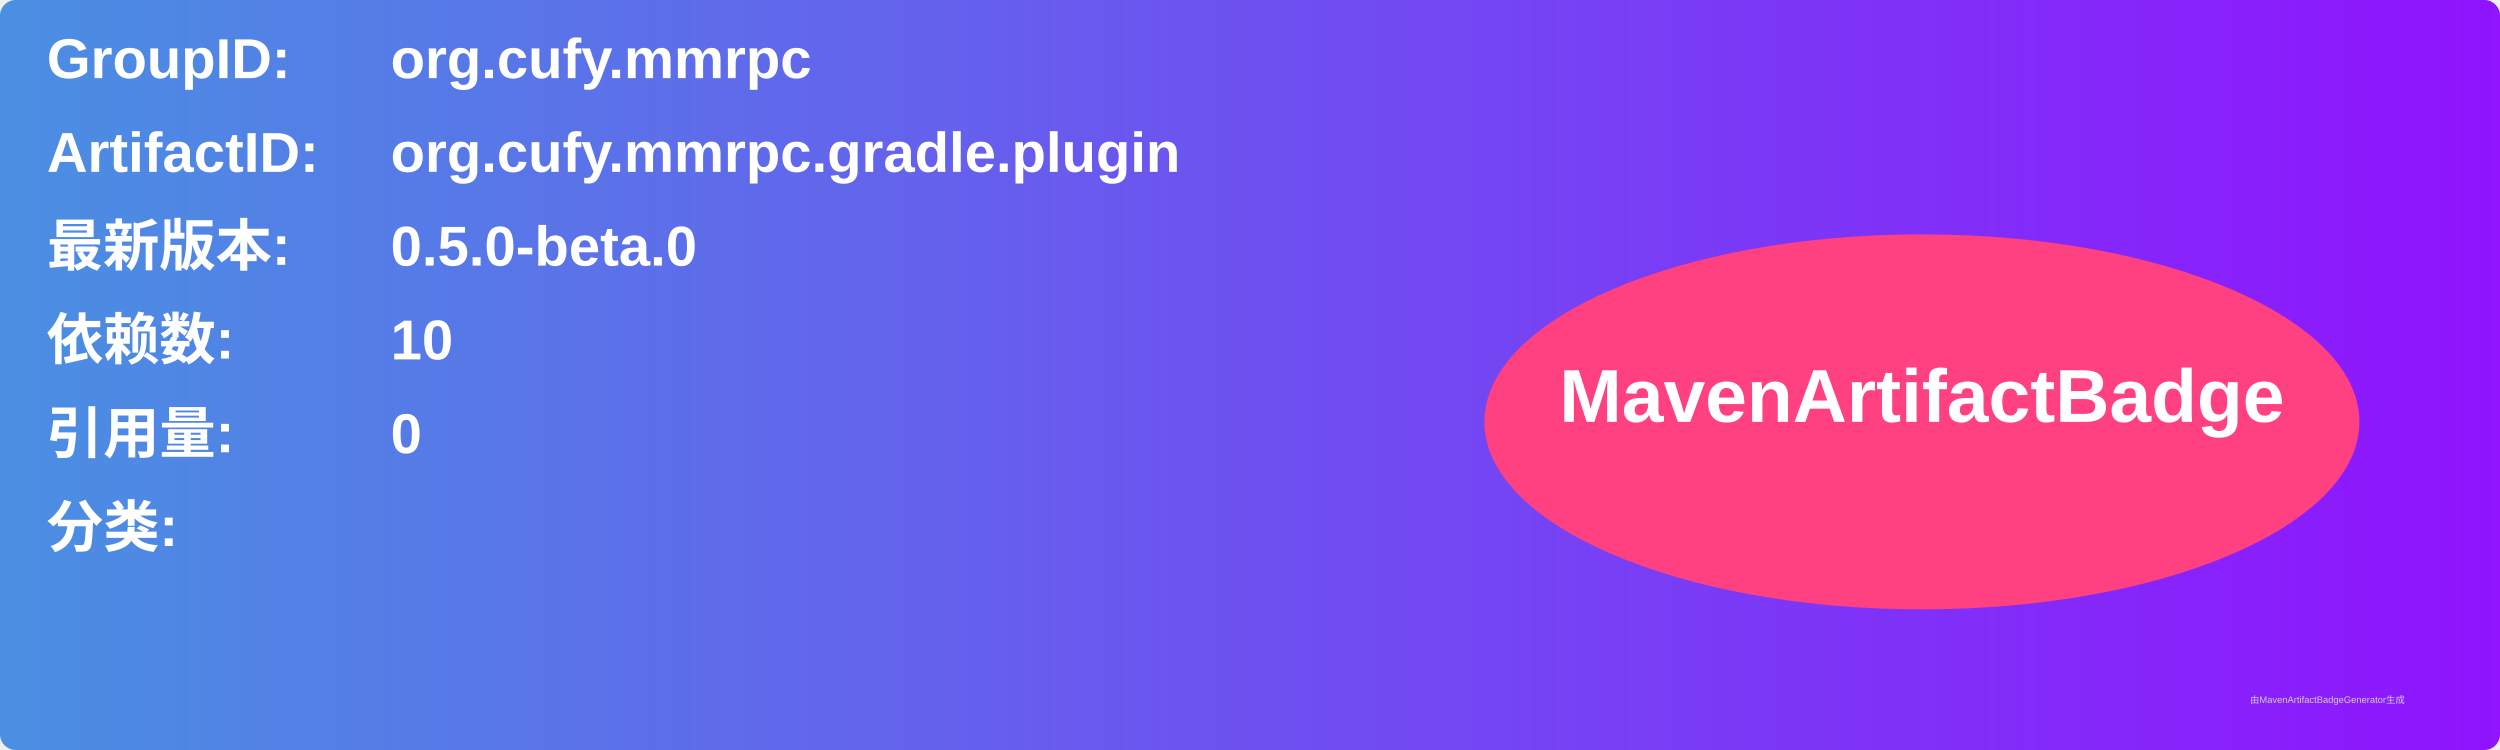
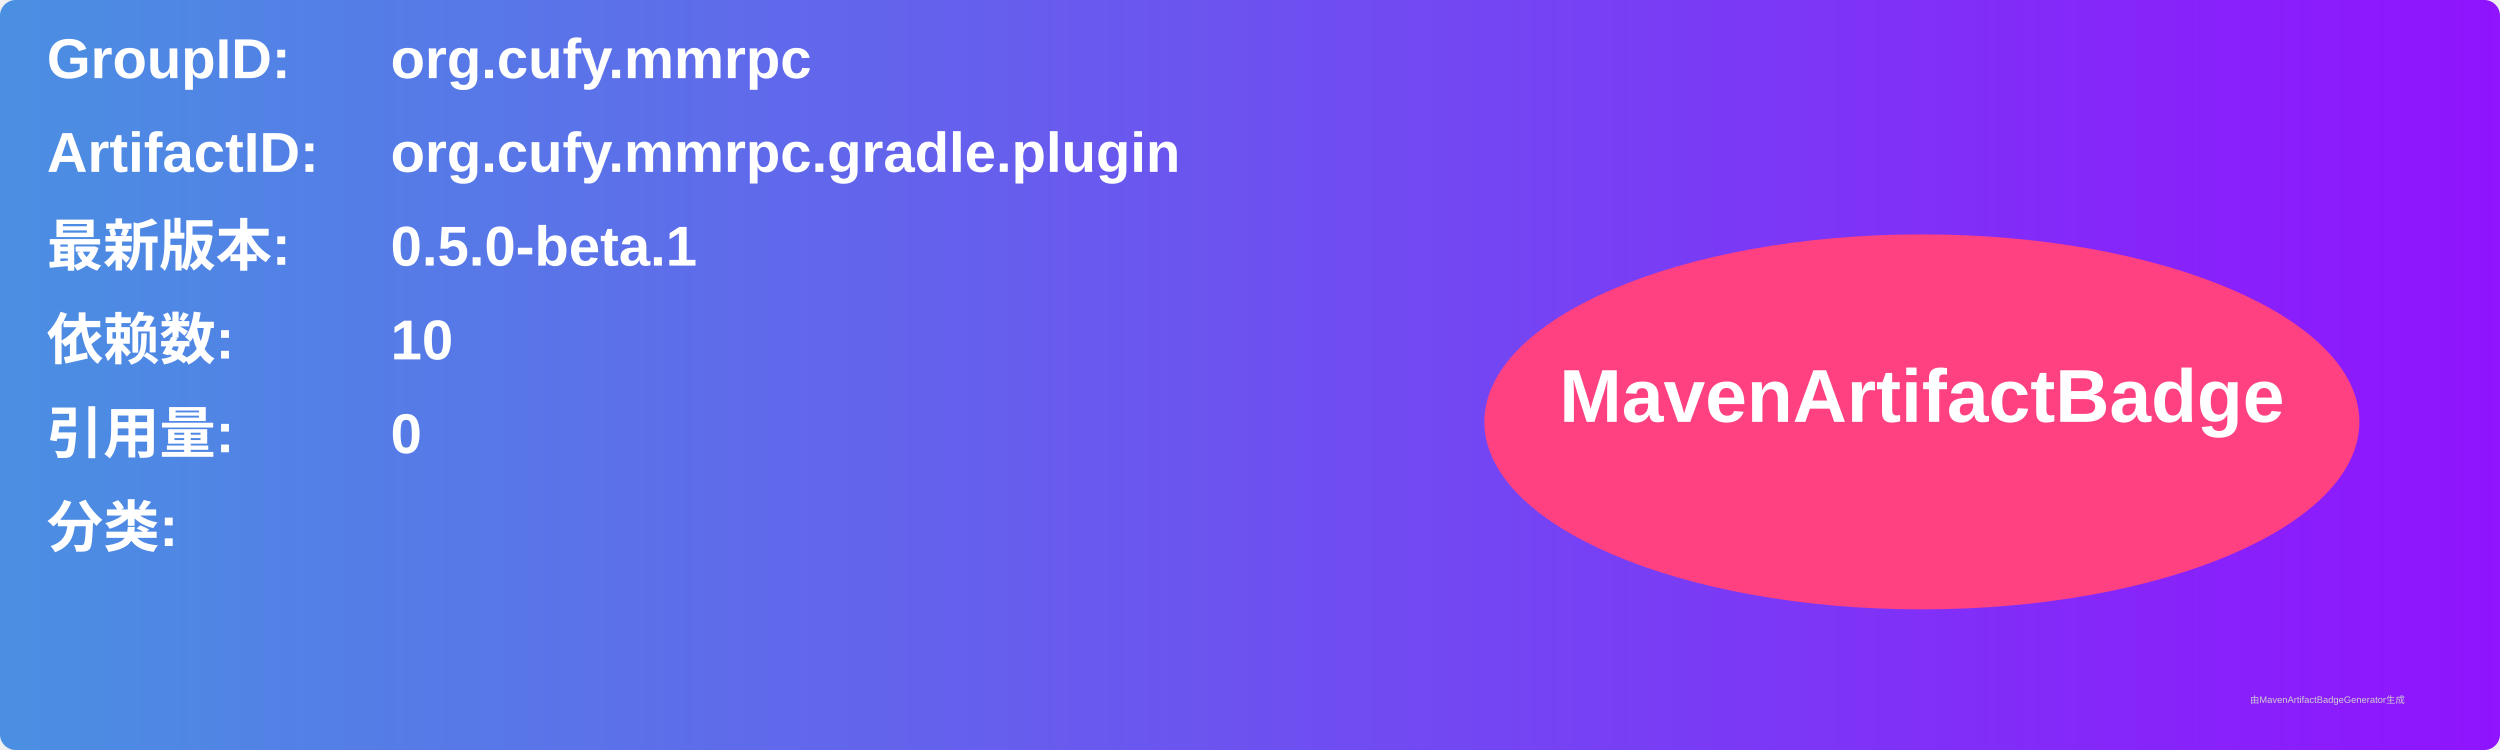
<svg xmlns="http://www.w3.org/2000/svg" width="800" height="240" viewBox="0 0 800 240">
  <linearGradient id="grad" x1="0%" y1="0%" x2="100%" y2="0%">
    <stop offset="0%" stop-color="#4a90e2" />
    <stop offset="100%" stop-color="#9013fe" />
  </linearGradient>
  <rect width="100%" height="100%" rx="5" ry="5" fill="url(#grad)" />
  <g transform="translate(15, 15)">
    <text x="0" y="10" font-family="Arial" font-size="18" fill="white" font-weight="bold" width="260">GroupID:</text>
    <text x="110" y="10" font-family="Arial" font-size="18" fill="white" font-weight="bold" width="460">org.cufy.mmrpc</text>
    <text x="0" y="40" font-family="Arial" font-size="18" fill="white" font-weight="bold" width="260">ArtifactID:</text>
    <text x="110" y="40" font-family="Arial" font-size="18" fill="white" font-weight="bold" width="460">org.cufy.mmrpc.gradle.plugin</text>
    <text x="0" y="70" font-family="Arial" font-size="18" fill="white" font-weight="bold">最新版本:</text>
    <text x="110" y="70" font-family="Arial" font-size="18" fill="white" font-weight="bold">
-       <tspan font-weight="bold">0.5.0-beta.0</tspan>
+       <tspan font-weight="bold">0.5.0-beta.1</tspan>
    </text>
    <text x="0" y="100" font-family="Arial" font-size="18" fill="white" font-weight="bold">依赖数: </text>
    <text x="110" y="100" font-family="Arial" font-size="18" fill="white">
      <tspan font-weight="bold">10</tspan>
    </text>
    <text x="0" y="130" font-family="Arial" font-size="18" fill="white" font-weight="bold">引用量: </text>
    <text x="110" y="130" font-family="Arial" font-size="18" fill="white">
      <tspan font-weight="bold">0</tspan>
    </text>
    <text x="0" y="160" font-family="Arial" font-size="18" fill="white" font-weight="bold">分类:</text>
    <text x="10" y="190" font-family="Arial" font-size="10" fill="white">
      <tspan font-weight="bold" />
    </text>
    <ellipse cx="600" cy="120" rx="140" ry="60" fill="#ff4081" />
    <text x="600" y="120" text-anchor="middle" font-family="Arial" font-size="24" fill="white" font-weight="bold">MavenArtifactBadge</text>
  </g>
  <text x="720" y="225" font-family="Arial" font-size="3" fill="#d0d0d0">由MavenArtifactBadgeGenerator生成</text>
</svg>
